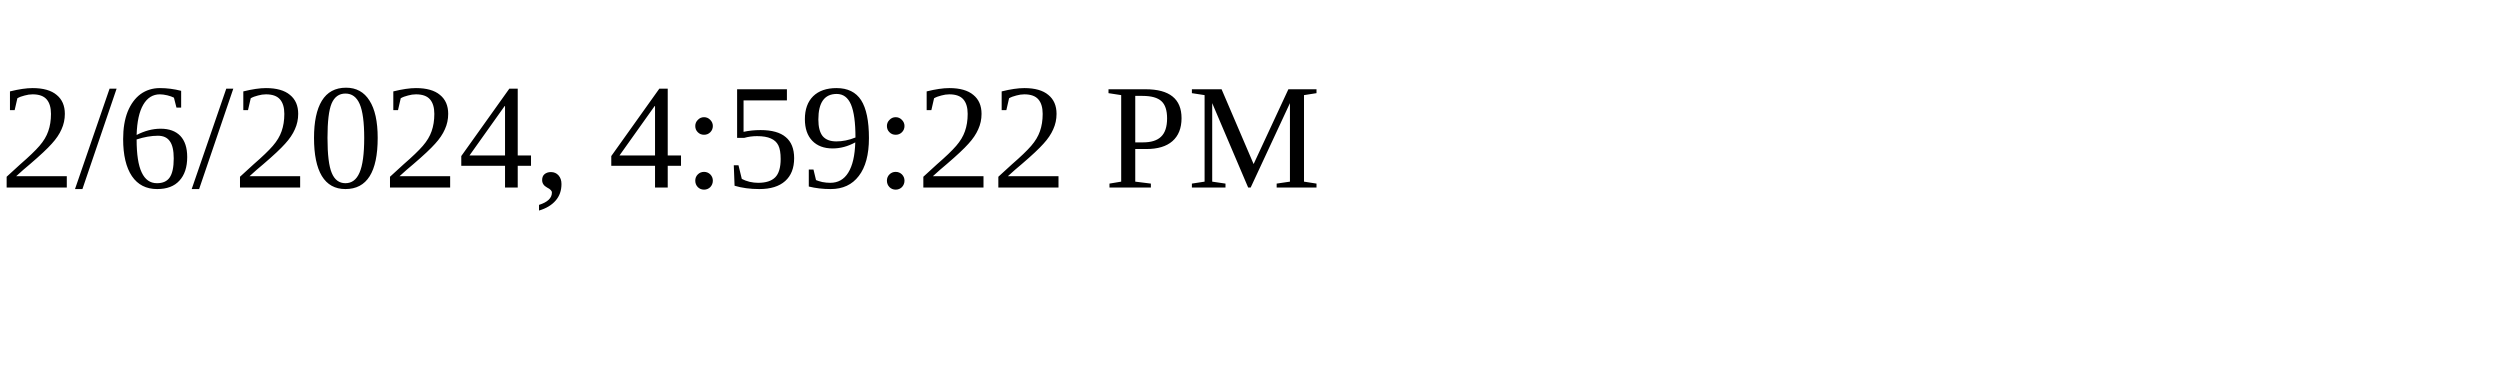
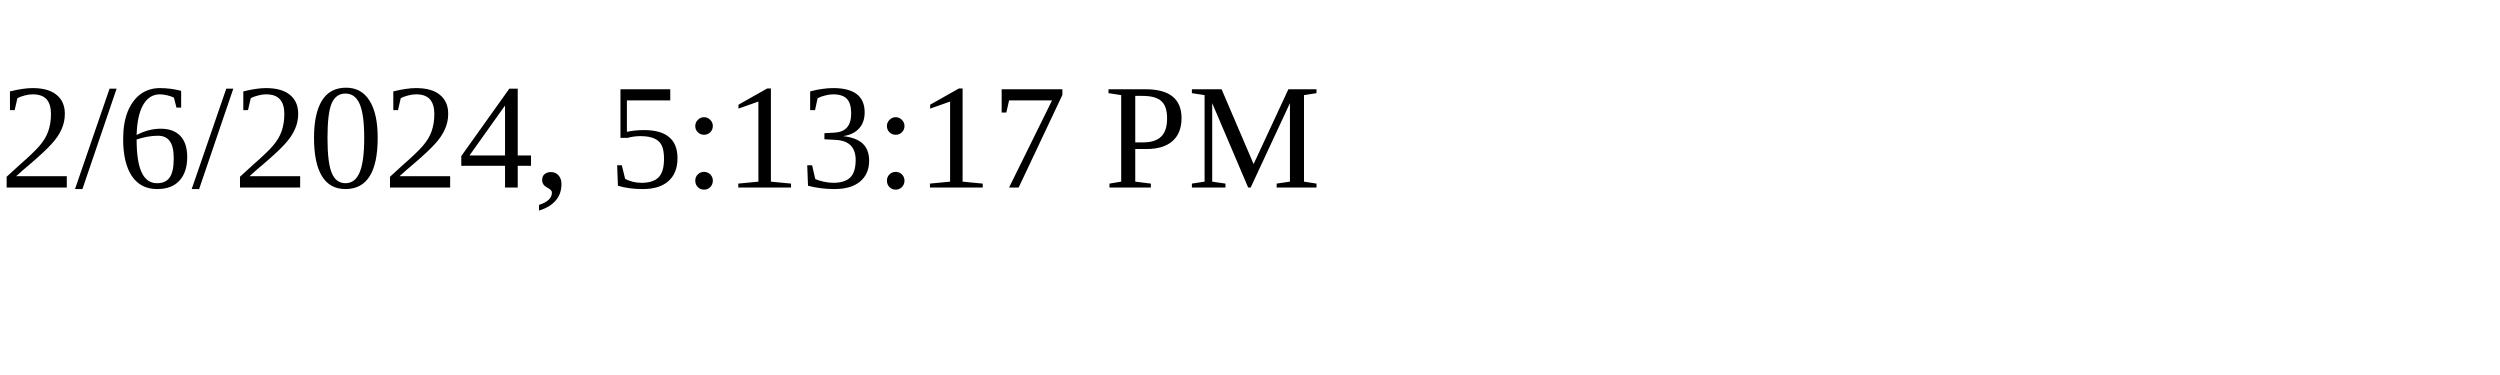
<svg xmlns="http://www.w3.org/2000/svg" height="30" width="200">
-   <text x="0" y="15">2/6/2024, 4:59:22 PM</text>
+   <text x="0" y="15">2/6/2024, 5:13:17 PM</text>
</svg>
